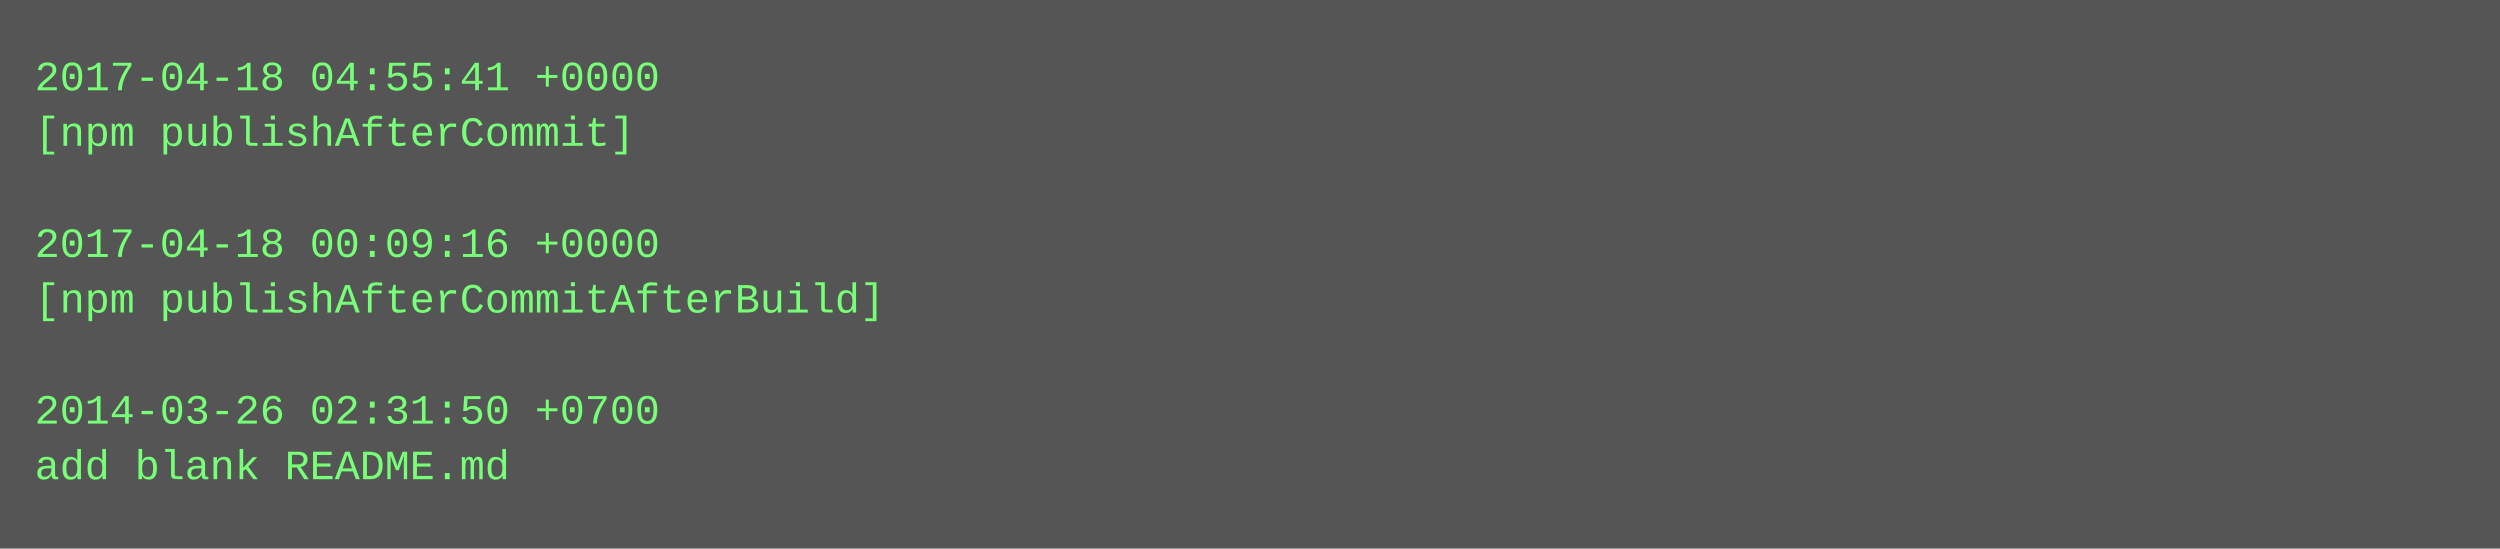
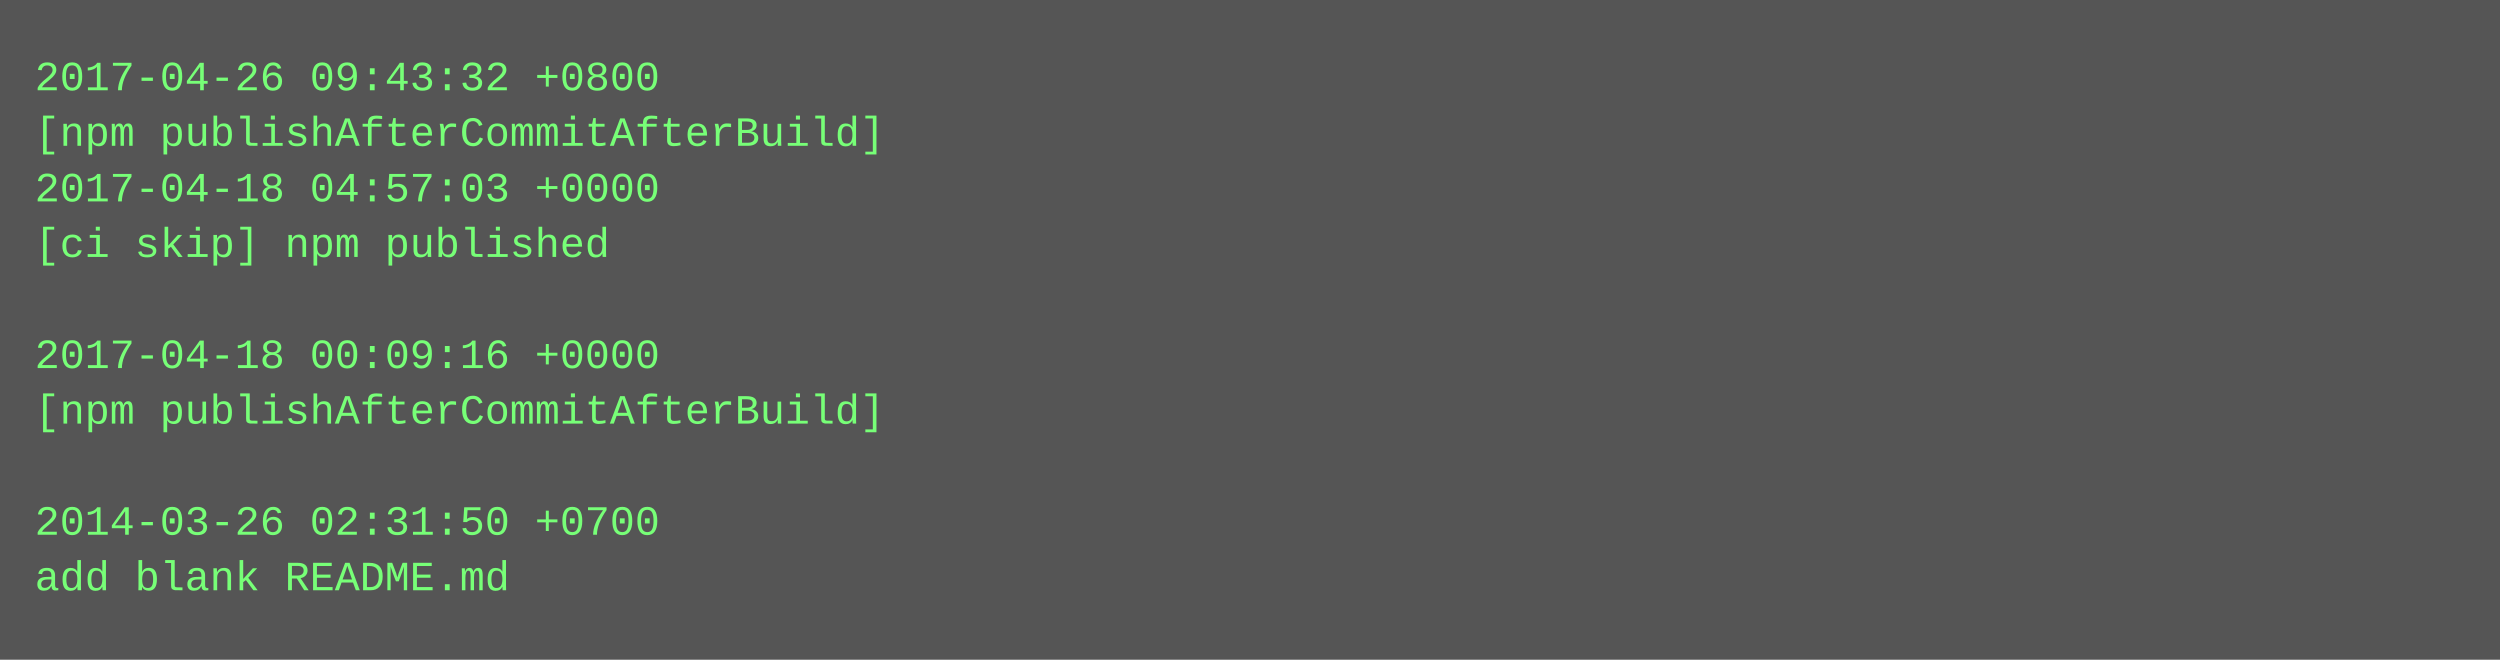
- <svg xmlns="http://www.w3.org/2000/svg" height="158" width="720">
-   <rect height="158" fill="#555" width="720" />
+ <svg xmlns="http://www.w3.org/2000/svg" height="190" width="720">
+   <rect height="190" fill="#555" width="720" />
  <text fill="#7f7" font-family="Courier New" font-size="12" xml:space="preserve">
-     <tspan x="10" y="26">2017-04-18 04:55:41 +0000</tspan>
-     <tspan x="10" y="42">[npm publishAfterCommit]</tspan>
-     <tspan x="10" y="58" />
-     <tspan x="10" y="74">2017-04-18 00:09:16 +0000</tspan>
-     <tspan x="10" y="90">[npm publishAfterCommitAfterBuild]</tspan>
-     <tspan x="10" y="106" />
-     <tspan x="10" y="122">2014-03-26 02:31:50 +0700</tspan>
-     <tspan x="10" y="138">add blank README.md</tspan>
+     <tspan x="10" y="26">2017-04-26 09:43:32 +0800</tspan>
+     <tspan x="10" y="42">[npm publishAfterCommitAfterBuild]</tspan>
+     <tspan x="10" y="58">2017-04-18 04:57:03 +0000</tspan>
+     <tspan x="10" y="74">[ci skip] npm published</tspan>
+     <tspan x="10" y="90" />
+     <tspan x="10" y="106">2017-04-18 00:09:16 +0000</tspan>
+     <tspan x="10" y="122">[npm publishAfterCommitAfterBuild]</tspan>
+     <tspan x="10" y="138" />
+     <tspan x="10" y="154">2014-03-26 02:31:50 +0700</tspan>
+     <tspan x="10" y="170">add blank README.md</tspan>
  </text>
</svg>
